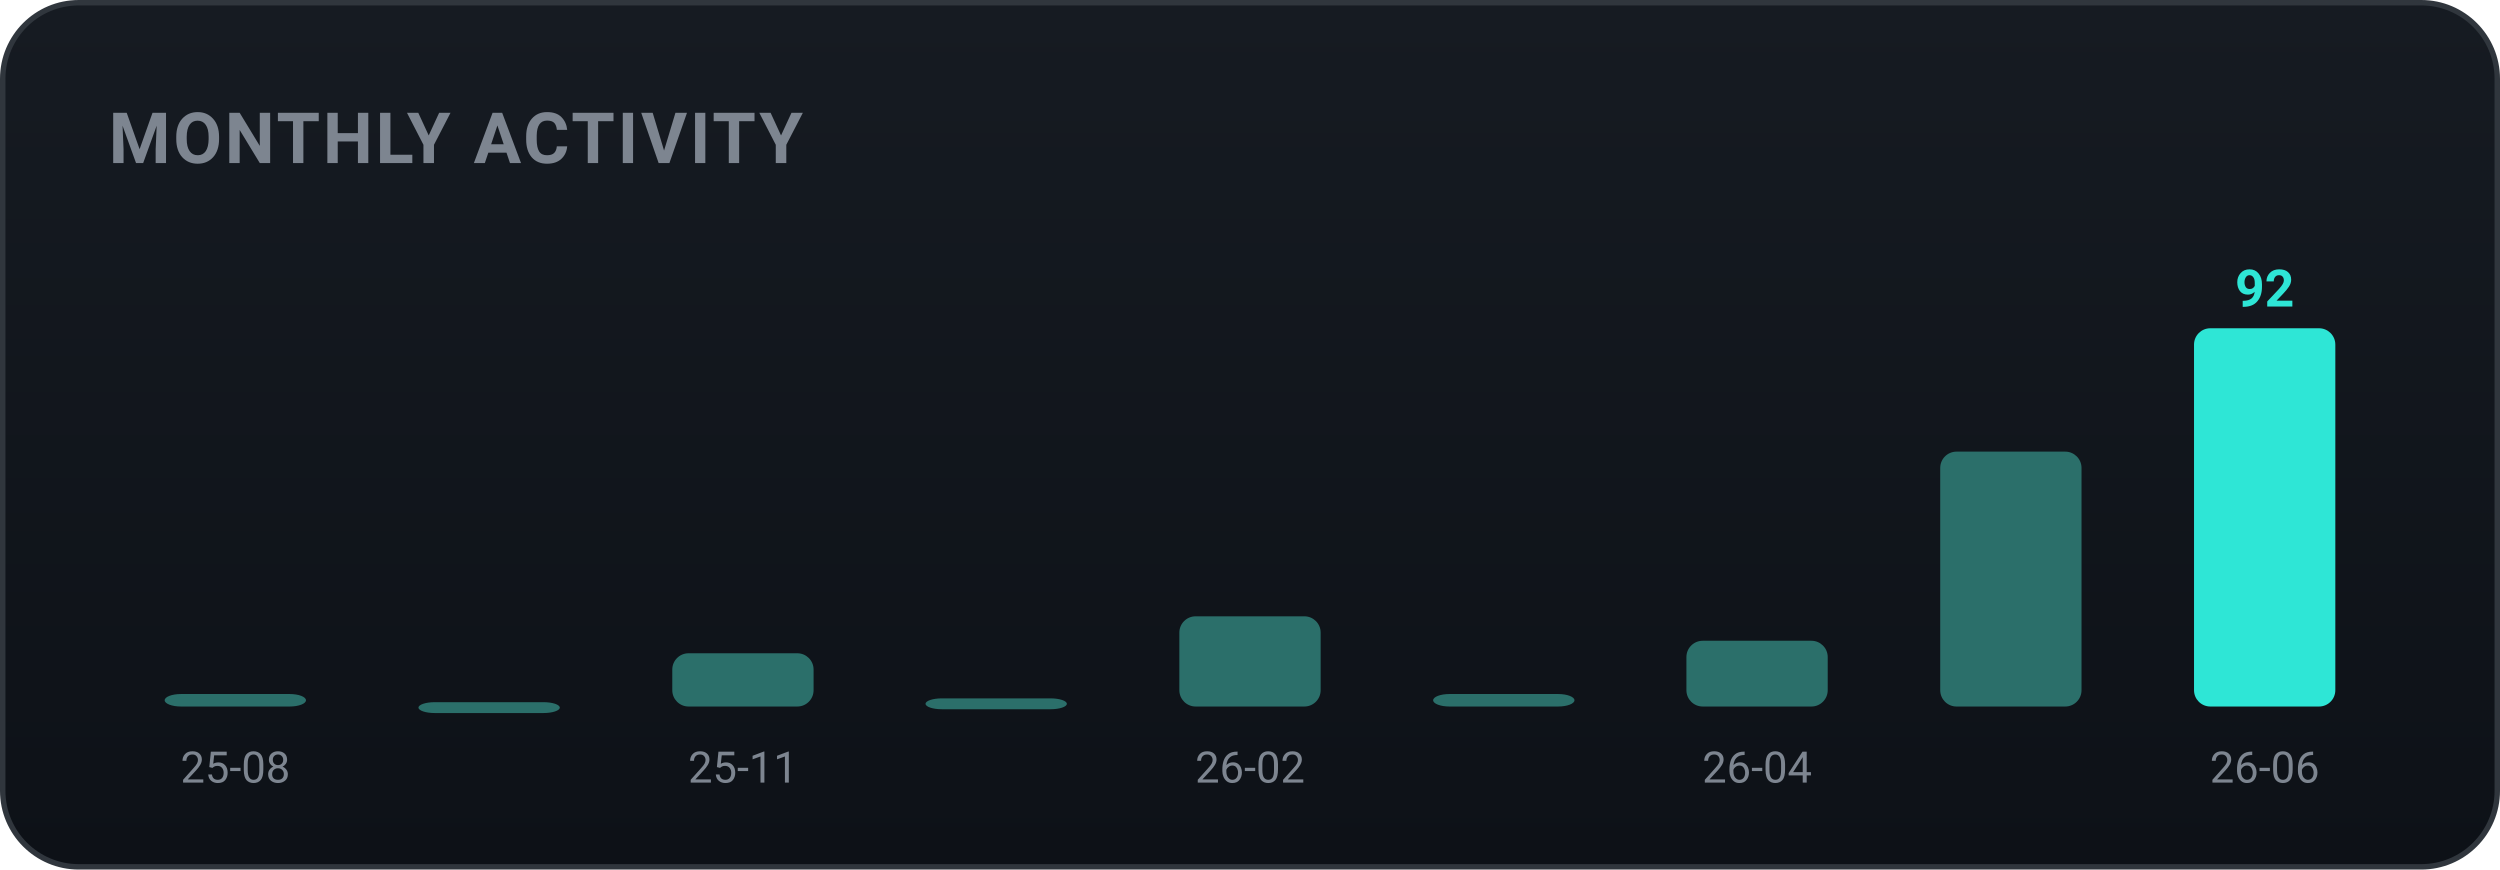
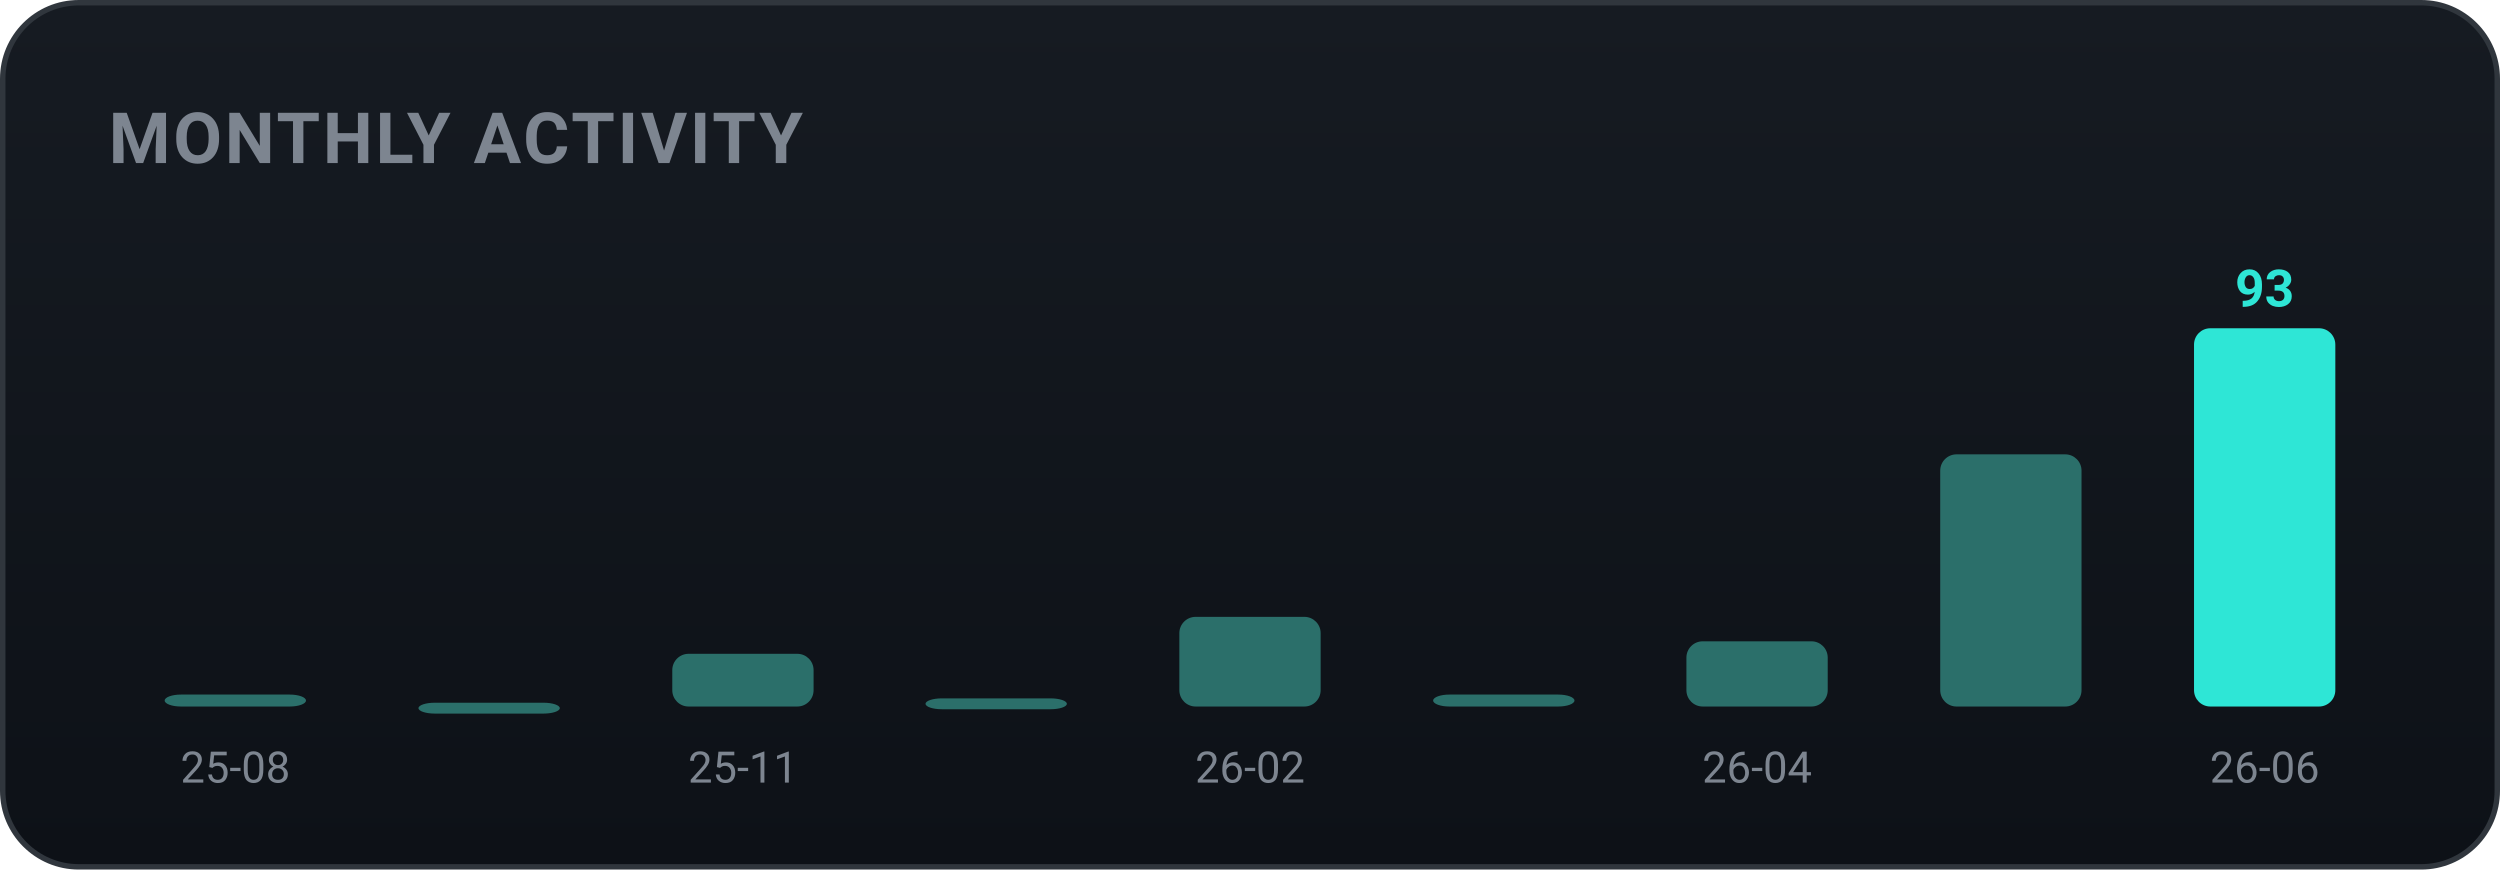
<svg xmlns="http://www.w3.org/2000/svg" width="460" height="160" viewBox="0 0 460 160" role="img" font-family="-apple-system,BlinkMacSystemFont,'Segoe UI',Roboto,'Apple SD Gothic Neo','Malgun Gothic',sans-serif">
  <defs>
    <linearGradient id="bgg" x1="0" y1="0" x2="0" y2="1">
      <stop offset="0" stop-color="#161b22" />
      <stop offset="1" stop-color="#0d1117" />
    </linearGradient>
  </defs>
  <rect x="0.5" y="0.5" width="459" height="159" rx="14" fill="url(#bgg)" stroke="#30363d" />
  <text x="20" y="30" font-family="-apple-system,BlinkMacSystemFont,'Segoe UI',Roboto,'Apple SD Gothic Neo','Malgun Gothic',sans-serif" font-size="13" font-weight="700" fill="#7d8590" letter-spacing="0.5">MONTHLY ACTIVITY</text>
-   <rect x="30.3" y="127.7" width="26.0" height="2.3" rx="3" fill="#2b6f6a" />
+   <rect x="30.3" y="127.8" width="26.0" height="2.2" rx="3" fill="#2b6f6a" />
  <text x="43.3" y="144.0" text-anchor="middle" font-size="8" fill="#7d8590">25-08</text>
-   <rect x="77.0" y="129.2" width="26.0" height="2.0" rx="3" fill="#2b6f6a" />
-   <rect x="123.7" y="120.2" width="26.0" height="9.8" rx="3" fill="#2b6f6a" />
+   <rect x="77.0" y="129.3" width="26.0" height="2.0" rx="3" fill="#2b6f6a" />
+   <rect x="123.7" y="120.3" width="26.0" height="9.7" rx="3" fill="#2b6f6a" />
  <text x="136.7" y="144.0" text-anchor="middle" font-size="8" fill="#7d8590">25-11</text>
  <rect x="170.3" y="128.5" width="26.0" height="2.0" rx="3" fill="#2b6f6a" />
-   <rect x="217.0" y="113.4" width="26.0" height="16.6" rx="3" fill="#2b6f6a" />
+   <rect x="217.0" y="113.5" width="26.0" height="16.5" rx="3" fill="#2b6f6a" />
  <text x="230.0" y="144.0" text-anchor="middle" font-size="8" fill="#7d8590">26-02</text>
-   <rect x="263.7" y="127.7" width="26.0" height="2.3" rx="3" fill="#2b6f6a" />
-   <rect x="310.3" y="117.9" width="26.0" height="12.1" rx="3" fill="#2b6f6a" />
+   <rect x="263.7" y="127.8" width="26.0" height="2.2" rx="3" fill="#2b6f6a" />
+   <rect x="310.3" y="118.0" width="26.0" height="12.0" rx="3" fill="#2b6f6a" />
  <text x="323.3" y="144.0" text-anchor="middle" font-size="8" fill="#7d8590">26-04</text>
-   <rect x="357.0" y="83.1" width="26.0" height="46.9" rx="3" fill="#2b6f6a" />
+   <rect x="357.0" y="83.6" width="26.0" height="46.4" rx="3" fill="#2b6f6a" />
  <rect x="403.7" y="60.4" width="26.0" height="69.6" rx="3" fill="#2ee6d6" />
-   <text x="416.7" y="56.4" text-anchor="middle" font-size="9.5" font-weight="700" fill="#2ee6d6">92</text>
+   <text x="416.7" y="56.4" text-anchor="middle" font-size="9.5" font-weight="700" fill="#2ee6d6">93</text>
  <text x="416.7" y="144.0" text-anchor="middle" font-size="8" fill="#7d8590">26-06</text>
</svg>
